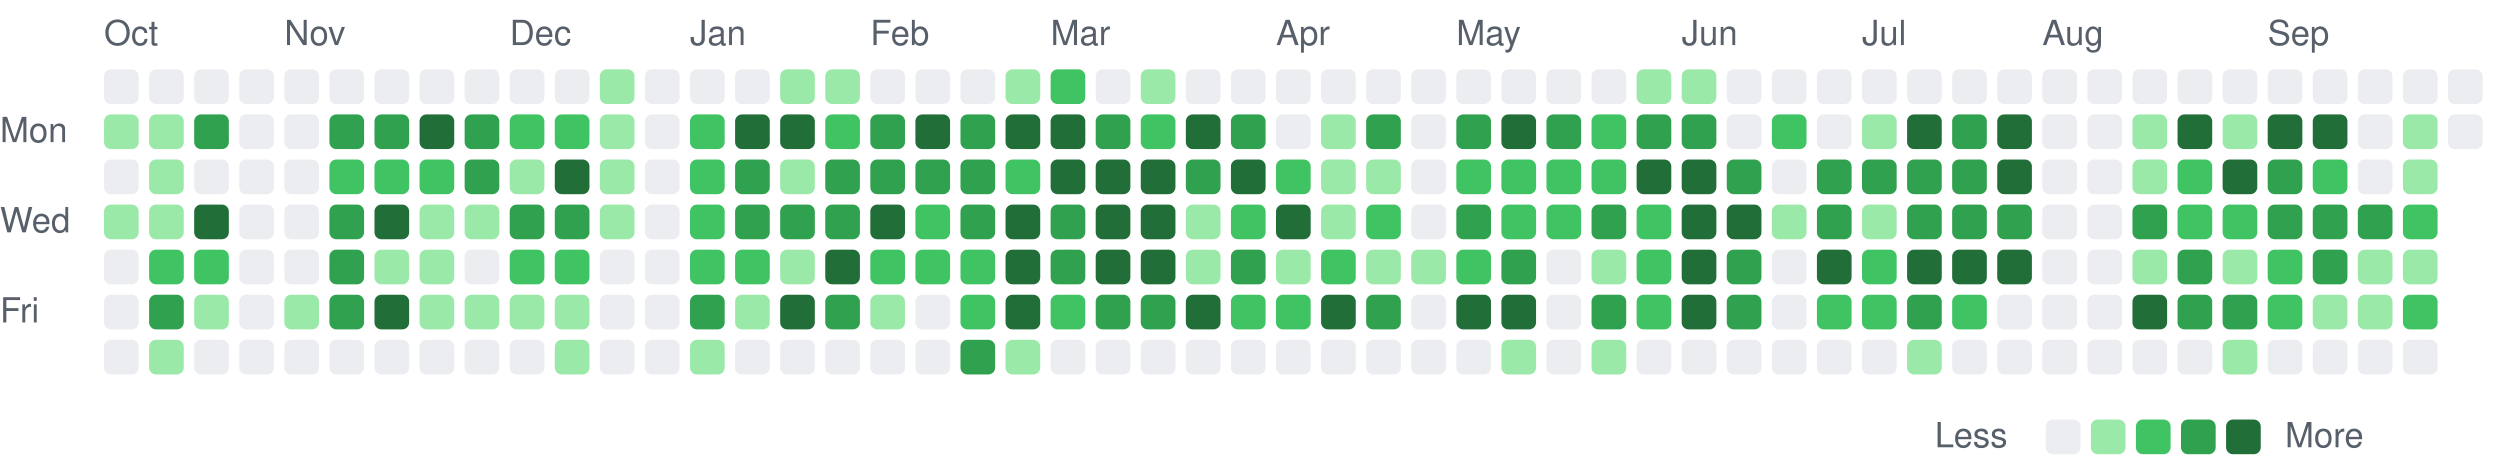
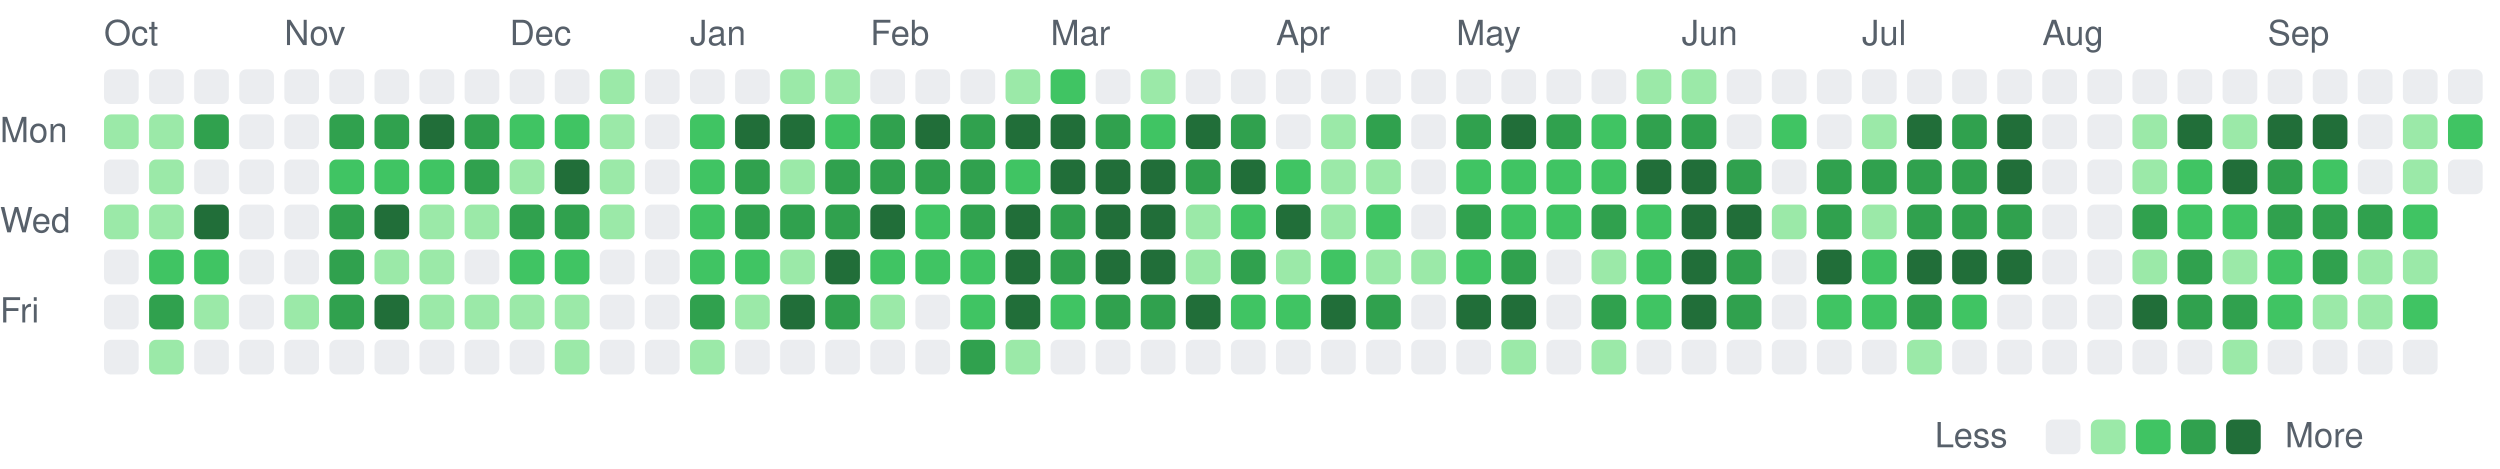
<svg xmlns="http://www.w3.org/2000/svg" viewBox="0 0 721 135" width="721" height="135" role="img" aria-label="Combined GitHub and GitLab contributions over the last year">
  <style>
text { font: 10px -apple-system, BlinkMacSystemFont, 'Segoe UI', Helvetica, Arial, sans-serif; fill: #57606a; }
.c0 { fill: #ebedf0; }
.c1 { fill: #9be9a8; }
.c2 { fill: #40c463; }
.c3 { fill: #30a14e; }
.c4 { fill: #216e39; }
@media (prefers-color-scheme: dark) {
text { fill: #acacac; }
.c0 { fill: #373737; }
.c1 { fill: #0e4429; }
.c2 { fill: #006d32; }
.c3 { fill: #26a641; }
.c4 { fill: #39d353; }
}
</style>
  <text x="30" y="13">Oct</text>
  <text x="82" y="13">Nov</text>
  <text x="147" y="13">Dec</text>
  <text x="199" y="13">Jan</text>
  <text x="251" y="13">Feb</text>
  <text x="303" y="13">Mar</text>
  <text x="368" y="13">Apr</text>
  <text x="420" y="13">May</text>
  <text x="485" y="13">Jun</text>
  <text x="537" y="13">Jul</text>
  <text x="589" y="13">Aug</text>
  <text x="654" y="13">Sep</text>
  <text x="0" y="41">Mon</text>
  <text x="0" y="67">Wed</text>
  <text x="0" y="93">Fri</text>
  <rect class="c0" x="30" y="20" width="10" height="10" rx="2" />
  <rect class="c1" x="30" y="33" width="10" height="10" rx="2" />
  <rect class="c0" x="30" y="46" width="10" height="10" rx="2" />
  <rect class="c1" x="30" y="59" width="10" height="10" rx="2" />
  <rect class="c0" x="30" y="72" width="10" height="10" rx="2" />
  <rect class="c0" x="30" y="85" width="10" height="10" rx="2" />
  <rect class="c0" x="30" y="98" width="10" height="10" rx="2" />
  <rect class="c0" x="43" y="20" width="10" height="10" rx="2" />
  <rect class="c1" x="43" y="33" width="10" height="10" rx="2" />
  <rect class="c1" x="43" y="46" width="10" height="10" rx="2" />
  <rect class="c1" x="43" y="59" width="10" height="10" rx="2" />
  <rect class="c2" x="43" y="72" width="10" height="10" rx="2" />
  <rect class="c3" x="43" y="85" width="10" height="10" rx="2" />
  <rect class="c1" x="43" y="98" width="10" height="10" rx="2" />
  <rect class="c0" x="56" y="20" width="10" height="10" rx="2" />
  <rect class="c3" x="56" y="33" width="10" height="10" rx="2" />
  <rect class="c0" x="56" y="46" width="10" height="10" rx="2" />
  <rect class="c4" x="56" y="59" width="10" height="10" rx="2" />
  <rect class="c2" x="56" y="72" width="10" height="10" rx="2" />
  <rect class="c1" x="56" y="85" width="10" height="10" rx="2" />
  <rect class="c0" x="56" y="98" width="10" height="10" rx="2" />
  <rect class="c0" x="69" y="20" width="10" height="10" rx="2" />
  <rect class="c0" x="69" y="33" width="10" height="10" rx="2" />
  <rect class="c0" x="69" y="46" width="10" height="10" rx="2" />
  <rect class="c0" x="69" y="59" width="10" height="10" rx="2" />
  <rect class="c0" x="69" y="72" width="10" height="10" rx="2" />
  <rect class="c0" x="69" y="85" width="10" height="10" rx="2" />
  <rect class="c0" x="69" y="98" width="10" height="10" rx="2" />
  <rect class="c0" x="82" y="20" width="10" height="10" rx="2" />
  <rect class="c0" x="82" y="33" width="10" height="10" rx="2" />
  <rect class="c0" x="82" y="46" width="10" height="10" rx="2" />
  <rect class="c0" x="82" y="59" width="10" height="10" rx="2" />
  <rect class="c0" x="82" y="72" width="10" height="10" rx="2" />
  <rect class="c1" x="82" y="85" width="10" height="10" rx="2" />
  <rect class="c0" x="82" y="98" width="10" height="10" rx="2" />
  <rect class="c0" x="95" y="20" width="10" height="10" rx="2" />
  <rect class="c3" x="95" y="33" width="10" height="10" rx="2" />
  <rect class="c2" x="95" y="46" width="10" height="10" rx="2" />
  <rect class="c3" x="95" y="59" width="10" height="10" rx="2" />
  <rect class="c3" x="95" y="72" width="10" height="10" rx="2" />
  <rect class="c3" x="95" y="85" width="10" height="10" rx="2" />
  <rect class="c0" x="95" y="98" width="10" height="10" rx="2" />
  <rect class="c0" x="108" y="20" width="10" height="10" rx="2" />
  <rect class="c3" x="108" y="33" width="10" height="10" rx="2" />
  <rect class="c2" x="108" y="46" width="10" height="10" rx="2" />
  <rect class="c4" x="108" y="59" width="10" height="10" rx="2" />
  <rect class="c1" x="108" y="72" width="10" height="10" rx="2" />
  <rect class="c4" x="108" y="85" width="10" height="10" rx="2" />
  <rect class="c0" x="108" y="98" width="10" height="10" rx="2" />
  <rect class="c0" x="121" y="20" width="10" height="10" rx="2" />
  <rect class="c4" x="121" y="33" width="10" height="10" rx="2" />
  <rect class="c2" x="121" y="46" width="10" height="10" rx="2" />
  <rect class="c1" x="121" y="59" width="10" height="10" rx="2" />
  <rect class="c1" x="121" y="72" width="10" height="10" rx="2" />
  <rect class="c1" x="121" y="85" width="10" height="10" rx="2" />
  <rect class="c0" x="121" y="98" width="10" height="10" rx="2" />
  <rect class="c0" x="134" y="20" width="10" height="10" rx="2" />
  <rect class="c3" x="134" y="33" width="10" height="10" rx="2" />
  <rect class="c3" x="134" y="46" width="10" height="10" rx="2" />
  <rect class="c1" x="134" y="59" width="10" height="10" rx="2" />
  <rect class="c0" x="134" y="72" width="10" height="10" rx="2" />
  <rect class="c1" x="134" y="85" width="10" height="10" rx="2" />
  <rect class="c0" x="134" y="98" width="10" height="10" rx="2" />
  <rect class="c0" x="147" y="20" width="10" height="10" rx="2" />
  <rect class="c2" x="147" y="33" width="10" height="10" rx="2" />
  <rect class="c1" x="147" y="46" width="10" height="10" rx="2" />
  <rect class="c3" x="147" y="59" width="10" height="10" rx="2" />
  <rect class="c2" x="147" y="72" width="10" height="10" rx="2" />
  <rect class="c1" x="147" y="85" width="10" height="10" rx="2" />
  <rect class="c0" x="147" y="98" width="10" height="10" rx="2" />
  <rect class="c0" x="160" y="20" width="10" height="10" rx="2" />
  <rect class="c2" x="160" y="33" width="10" height="10" rx="2" />
  <rect class="c4" x="160" y="46" width="10" height="10" rx="2" />
  <rect class="c3" x="160" y="59" width="10" height="10" rx="2" />
  <rect class="c2" x="160" y="72" width="10" height="10" rx="2" />
  <rect class="c1" x="160" y="85" width="10" height="10" rx="2" />
  <rect class="c1" x="160" y="98" width="10" height="10" rx="2" />
  <rect class="c1" x="173" y="20" width="10" height="10" rx="2" />
  <rect class="c1" x="173" y="33" width="10" height="10" rx="2" />
  <rect class="c1" x="173" y="46" width="10" height="10" rx="2" />
  <rect class="c1" x="173" y="59" width="10" height="10" rx="2" />
  <rect class="c0" x="173" y="72" width="10" height="10" rx="2" />
  <rect class="c0" x="173" y="85" width="10" height="10" rx="2" />
  <rect class="c0" x="173" y="98" width="10" height="10" rx="2" />
  <rect class="c0" x="186" y="20" width="10" height="10" rx="2" />
  <rect class="c0" x="186" y="33" width="10" height="10" rx="2" />
  <rect class="c0" x="186" y="46" width="10" height="10" rx="2" />
  <rect class="c0" x="186" y="59" width="10" height="10" rx="2" />
  <rect class="c0" x="186" y="72" width="10" height="10" rx="2" />
  <rect class="c0" x="186" y="85" width="10" height="10" rx="2" />
  <rect class="c0" x="186" y="98" width="10" height="10" rx="2" />
  <rect class="c0" x="199" y="20" width="10" height="10" rx="2" />
  <rect class="c2" x="199" y="33" width="10" height="10" rx="2" />
  <rect class="c2" x="199" y="46" width="10" height="10" rx="2" />
  <rect class="c2" x="199" y="59" width="10" height="10" rx="2" />
  <rect class="c2" x="199" y="72" width="10" height="10" rx="2" />
  <rect class="c3" x="199" y="85" width="10" height="10" rx="2" />
  <rect class="c1" x="199" y="98" width="10" height="10" rx="2" />
  <rect class="c0" x="212" y="20" width="10" height="10" rx="2" />
  <rect class="c4" x="212" y="33" width="10" height="10" rx="2" />
  <rect class="c3" x="212" y="46" width="10" height="10" rx="2" />
  <rect class="c3" x="212" y="59" width="10" height="10" rx="2" />
  <rect class="c2" x="212" y="72" width="10" height="10" rx="2" />
  <rect class="c1" x="212" y="85" width="10" height="10" rx="2" />
  <rect class="c0" x="212" y="98" width="10" height="10" rx="2" />
  <rect class="c1" x="225" y="20" width="10" height="10" rx="2" />
  <rect class="c4" x="225" y="33" width="10" height="10" rx="2" />
  <rect class="c1" x="225" y="46" width="10" height="10" rx="2" />
  <rect class="c3" x="225" y="59" width="10" height="10" rx="2" />
  <rect class="c1" x="225" y="72" width="10" height="10" rx="2" />
  <rect class="c4" x="225" y="85" width="10" height="10" rx="2" />
  <rect class="c0" x="225" y="98" width="10" height="10" rx="2" />
  <rect class="c1" x="238" y="20" width="10" height="10" rx="2" />
  <rect class="c2" x="238" y="33" width="10" height="10" rx="2" />
  <rect class="c3" x="238" y="46" width="10" height="10" rx="2" />
  <rect class="c3" x="238" y="59" width="10" height="10" rx="2" />
  <rect class="c4" x="238" y="72" width="10" height="10" rx="2" />
  <rect class="c3" x="238" y="85" width="10" height="10" rx="2" />
  <rect class="c0" x="238" y="98" width="10" height="10" rx="2" />
  <rect class="c0" x="251" y="20" width="10" height="10" rx="2" />
  <rect class="c3" x="251" y="33" width="10" height="10" rx="2" />
  <rect class="c3" x="251" y="46" width="10" height="10" rx="2" />
  <rect class="c4" x="251" y="59" width="10" height="10" rx="2" />
  <rect class="c2" x="251" y="72" width="10" height="10" rx="2" />
  <rect class="c1" x="251" y="85" width="10" height="10" rx="2" />
  <rect class="c0" x="251" y="98" width="10" height="10" rx="2" />
  <rect class="c0" x="264" y="20" width="10" height="10" rx="2" />
  <rect class="c4" x="264" y="33" width="10" height="10" rx="2" />
  <rect class="c3" x="264" y="46" width="10" height="10" rx="2" />
  <rect class="c2" x="264" y="59" width="10" height="10" rx="2" />
  <rect class="c2" x="264" y="72" width="10" height="10" rx="2" />
  <rect class="c0" x="264" y="85" width="10" height="10" rx="2" />
  <rect class="c0" x="264" y="98" width="10" height="10" rx="2" />
  <rect class="c0" x="277" y="20" width="10" height="10" rx="2" />
  <rect class="c3" x="277" y="33" width="10" height="10" rx="2" />
  <rect class="c3" x="277" y="46" width="10" height="10" rx="2" />
  <rect class="c3" x="277" y="59" width="10" height="10" rx="2" />
  <rect class="c2" x="277" y="72" width="10" height="10" rx="2" />
  <rect class="c2" x="277" y="85" width="10" height="10" rx="2" />
  <rect class="c3" x="277" y="98" width="10" height="10" rx="2" />
  <rect class="c1" x="290" y="20" width="10" height="10" rx="2" />
  <rect class="c4" x="290" y="33" width="10" height="10" rx="2" />
  <rect class="c2" x="290" y="46" width="10" height="10" rx="2" />
  <rect class="c4" x="290" y="59" width="10" height="10" rx="2" />
  <rect class="c4" x="290" y="72" width="10" height="10" rx="2" />
  <rect class="c4" x="290" y="85" width="10" height="10" rx="2" />
  <rect class="c1" x="290" y="98" width="10" height="10" rx="2" />
  <rect class="c2" x="303" y="20" width="10" height="10" rx="2" />
  <rect class="c4" x="303" y="33" width="10" height="10" rx="2" />
  <rect class="c4" x="303" y="46" width="10" height="10" rx="2" />
  <rect class="c3" x="303" y="59" width="10" height="10" rx="2" />
  <rect class="c3" x="303" y="72" width="10" height="10" rx="2" />
  <rect class="c2" x="303" y="85" width="10" height="10" rx="2" />
  <rect class="c0" x="303" y="98" width="10" height="10" rx="2" />
  <rect class="c0" x="316" y="20" width="10" height="10" rx="2" />
  <rect class="c3" x="316" y="33" width="10" height="10" rx="2" />
  <rect class="c4" x="316" y="46" width="10" height="10" rx="2" />
  <rect class="c4" x="316" y="59" width="10" height="10" rx="2" />
  <rect class="c4" x="316" y="72" width="10" height="10" rx="2" />
  <rect class="c3" x="316" y="85" width="10" height="10" rx="2" />
  <rect class="c0" x="316" y="98" width="10" height="10" rx="2" />
  <rect class="c1" x="329" y="20" width="10" height="10" rx="2" />
  <rect class="c2" x="329" y="33" width="10" height="10" rx="2" />
  <rect class="c4" x="329" y="46" width="10" height="10" rx="2" />
  <rect class="c4" x="329" y="59" width="10" height="10" rx="2" />
  <rect class="c4" x="329" y="72" width="10" height="10" rx="2" />
  <rect class="c3" x="329" y="85" width="10" height="10" rx="2" />
  <rect class="c0" x="329" y="98" width="10" height="10" rx="2" />
  <rect class="c0" x="342" y="20" width="10" height="10" rx="2" />
  <rect class="c4" x="342" y="33" width="10" height="10" rx="2" />
  <rect class="c3" x="342" y="46" width="10" height="10" rx="2" />
  <rect class="c1" x="342" y="59" width="10" height="10" rx="2" />
  <rect class="c1" x="342" y="72" width="10" height="10" rx="2" />
  <rect class="c4" x="342" y="85" width="10" height="10" rx="2" />
  <rect class="c0" x="342" y="98" width="10" height="10" rx="2" />
  <rect class="c0" x="355" y="20" width="10" height="10" rx="2" />
  <rect class="c3" x="355" y="33" width="10" height="10" rx="2" />
  <rect class="c4" x="355" y="46" width="10" height="10" rx="2" />
  <rect class="c2" x="355" y="59" width="10" height="10" rx="2" />
  <rect class="c3" x="355" y="72" width="10" height="10" rx="2" />
  <rect class="c2" x="355" y="85" width="10" height="10" rx="2" />
  <rect class="c0" x="355" y="98" width="10" height="10" rx="2" />
  <rect class="c0" x="368" y="20" width="10" height="10" rx="2" />
  <rect class="c0" x="368" y="33" width="10" height="10" rx="2" />
  <rect class="c2" x="368" y="46" width="10" height="10" rx="2" />
  <rect class="c4" x="368" y="59" width="10" height="10" rx="2" />
  <rect class="c1" x="368" y="72" width="10" height="10" rx="2" />
  <rect class="c2" x="368" y="85" width="10" height="10" rx="2" />
  <rect class="c0" x="368" y="98" width="10" height="10" rx="2" />
  <rect class="c0" x="381" y="20" width="10" height="10" rx="2" />
  <rect class="c1" x="381" y="33" width="10" height="10" rx="2" />
  <rect class="c1" x="381" y="46" width="10" height="10" rx="2" />
  <rect class="c1" x="381" y="59" width="10" height="10" rx="2" />
  <rect class="c2" x="381" y="72" width="10" height="10" rx="2" />
  <rect class="c4" x="381" y="85" width="10" height="10" rx="2" />
  <rect class="c0" x="381" y="98" width="10" height="10" rx="2" />
  <rect class="c0" x="394" y="20" width="10" height="10" rx="2" />
  <rect class="c3" x="394" y="33" width="10" height="10" rx="2" />
  <rect class="c1" x="394" y="46" width="10" height="10" rx="2" />
  <rect class="c2" x="394" y="59" width="10" height="10" rx="2" />
  <rect class="c1" x="394" y="72" width="10" height="10" rx="2" />
  <rect class="c3" x="394" y="85" width="10" height="10" rx="2" />
  <rect class="c0" x="394" y="98" width="10" height="10" rx="2" />
  <rect class="c0" x="407" y="20" width="10" height="10" rx="2" />
  <rect class="c0" x="407" y="33" width="10" height="10" rx="2" />
  <rect class="c0" x="407" y="46" width="10" height="10" rx="2" />
  <rect class="c0" x="407" y="59" width="10" height="10" rx="2" />
  <rect class="c1" x="407" y="72" width="10" height="10" rx="2" />
  <rect class="c0" x="407" y="85" width="10" height="10" rx="2" />
  <rect class="c0" x="407" y="98" width="10" height="10" rx="2" />
  <rect class="c0" x="420" y="20" width="10" height="10" rx="2" />
  <rect class="c3" x="420" y="33" width="10" height="10" rx="2" />
  <rect class="c2" x="420" y="46" width="10" height="10" rx="2" />
  <rect class="c3" x="420" y="59" width="10" height="10" rx="2" />
  <rect class="c2" x="420" y="72" width="10" height="10" rx="2" />
  <rect class="c4" x="420" y="85" width="10" height="10" rx="2" />
  <rect class="c0" x="420" y="98" width="10" height="10" rx="2" />
  <rect class="c0" x="433" y="20" width="10" height="10" rx="2" />
  <rect class="c4" x="433" y="33" width="10" height="10" rx="2" />
  <rect class="c2" x="433" y="46" width="10" height="10" rx="2" />
  <rect class="c2" x="433" y="59" width="10" height="10" rx="2" />
  <rect class="c3" x="433" y="72" width="10" height="10" rx="2" />
  <rect class="c4" x="433" y="85" width="10" height="10" rx="2" />
  <rect class="c1" x="433" y="98" width="10" height="10" rx="2" />
  <rect class="c0" x="446" y="20" width="10" height="10" rx="2" />
  <rect class="c3" x="446" y="33" width="10" height="10" rx="2" />
  <rect class="c2" x="446" y="46" width="10" height="10" rx="2" />
  <rect class="c2" x="446" y="59" width="10" height="10" rx="2" />
  <rect class="c0" x="446" y="72" width="10" height="10" rx="2" />
  <rect class="c0" x="446" y="85" width="10" height="10" rx="2" />
  <rect class="c0" x="446" y="98" width="10" height="10" rx="2" />
  <rect class="c0" x="459" y="20" width="10" height="10" rx="2" />
  <rect class="c2" x="459" y="33" width="10" height="10" rx="2" />
  <rect class="c2" x="459" y="46" width="10" height="10" rx="2" />
  <rect class="c3" x="459" y="59" width="10" height="10" rx="2" />
  <rect class="c1" x="459" y="72" width="10" height="10" rx="2" />
  <rect class="c3" x="459" y="85" width="10" height="10" rx="2" />
  <rect class="c1" x="459" y="98" width="10" height="10" rx="2" />
  <rect class="c1" x="472" y="20" width="10" height="10" rx="2" />
  <rect class="c3" x="472" y="33" width="10" height="10" rx="2" />
  <rect class="c4" x="472" y="46" width="10" height="10" rx="2" />
  <rect class="c2" x="472" y="59" width="10" height="10" rx="2" />
  <rect class="c2" x="472" y="72" width="10" height="10" rx="2" />
  <rect class="c2" x="472" y="85" width="10" height="10" rx="2" />
  <rect class="c0" x="472" y="98" width="10" height="10" rx="2" />
  <rect class="c1" x="485" y="20" width="10" height="10" rx="2" />
  <rect class="c3" x="485" y="33" width="10" height="10" rx="2" />
  <rect class="c4" x="485" y="46" width="10" height="10" rx="2" />
  <rect class="c4" x="485" y="59" width="10" height="10" rx="2" />
  <rect class="c4" x="485" y="72" width="10" height="10" rx="2" />
  <rect class="c4" x="485" y="85" width="10" height="10" rx="2" />
  <rect class="c0" x="485" y="98" width="10" height="10" rx="2" />
  <rect class="c0" x="498" y="20" width="10" height="10" rx="2" />
  <rect class="c0" x="498" y="33" width="10" height="10" rx="2" />
  <rect class="c3" x="498" y="46" width="10" height="10" rx="2" />
  <rect class="c4" x="498" y="59" width="10" height="10" rx="2" />
  <rect class="c3" x="498" y="72" width="10" height="10" rx="2" />
  <rect class="c3" x="498" y="85" width="10" height="10" rx="2" />
  <rect class="c0" x="498" y="98" width="10" height="10" rx="2" />
  <rect class="c0" x="511" y="20" width="10" height="10" rx="2" />
  <rect class="c2" x="511" y="33" width="10" height="10" rx="2" />
  <rect class="c0" x="511" y="46" width="10" height="10" rx="2" />
  <rect class="c1" x="511" y="59" width="10" height="10" rx="2" />
  <rect class="c0" x="511" y="72" width="10" height="10" rx="2" />
  <rect class="c0" x="511" y="85" width="10" height="10" rx="2" />
  <rect class="c0" x="511" y="98" width="10" height="10" rx="2" />
  <rect class="c0" x="524" y="20" width="10" height="10" rx="2" />
  <rect class="c0" x="524" y="33" width="10" height="10" rx="2" />
  <rect class="c3" x="524" y="46" width="10" height="10" rx="2" />
  <rect class="c3" x="524" y="59" width="10" height="10" rx="2" />
  <rect class="c4" x="524" y="72" width="10" height="10" rx="2" />
  <rect class="c2" x="524" y="85" width="10" height="10" rx="2" />
  <rect class="c0" x="524" y="98" width="10" height="10" rx="2" />
  <rect class="c0" x="537" y="20" width="10" height="10" rx="2" />
  <rect class="c1" x="537" y="33" width="10" height="10" rx="2" />
  <rect class="c3" x="537" y="46" width="10" height="10" rx="2" />
  <rect class="c1" x="537" y="59" width="10" height="10" rx="2" />
  <rect class="c2" x="537" y="72" width="10" height="10" rx="2" />
  <rect class="c2" x="537" y="85" width="10" height="10" rx="2" />
  <rect class="c0" x="537" y="98" width="10" height="10" rx="2" />
  <rect class="c0" x="550" y="20" width="10" height="10" rx="2" />
  <rect class="c4" x="550" y="33" width="10" height="10" rx="2" />
  <rect class="c3" x="550" y="46" width="10" height="10" rx="2" />
  <rect class="c3" x="550" y="59" width="10" height="10" rx="2" />
  <rect class="c4" x="550" y="72" width="10" height="10" rx="2" />
  <rect class="c3" x="550" y="85" width="10" height="10" rx="2" />
  <rect class="c1" x="550" y="98" width="10" height="10" rx="2" />
  <rect class="c0" x="563" y="20" width="10" height="10" rx="2" />
  <rect class="c3" x="563" y="33" width="10" height="10" rx="2" />
  <rect class="c3" x="563" y="46" width="10" height="10" rx="2" />
  <rect class="c3" x="563" y="59" width="10" height="10" rx="2" />
  <rect class="c4" x="563" y="72" width="10" height="10" rx="2" />
  <rect class="c2" x="563" y="85" width="10" height="10" rx="2" />
  <rect class="c0" x="563" y="98" width="10" height="10" rx="2" />
  <rect class="c0" x="576" y="20" width="10" height="10" rx="2" />
  <rect class="c4" x="576" y="33" width="10" height="10" rx="2" />
  <rect class="c4" x="576" y="46" width="10" height="10" rx="2" />
  <rect class="c3" x="576" y="59" width="10" height="10" rx="2" />
  <rect class="c4" x="576" y="72" width="10" height="10" rx="2" />
  <rect class="c0" x="576" y="85" width="10" height="10" rx="2" />
  <rect class="c0" x="576" y="98" width="10" height="10" rx="2" />
  <rect class="c0" x="589" y="20" width="10" height="10" rx="2" />
  <rect class="c0" x="589" y="33" width="10" height="10" rx="2" />
  <rect class="c0" x="589" y="46" width="10" height="10" rx="2" />
  <rect class="c0" x="589" y="59" width="10" height="10" rx="2" />
  <rect class="c0" x="589" y="72" width="10" height="10" rx="2" />
  <rect class="c0" x="589" y="85" width="10" height="10" rx="2" />
  <rect class="c0" x="589" y="98" width="10" height="10" rx="2" />
  <rect class="c0" x="602" y="20" width="10" height="10" rx="2" />
  <rect class="c0" x="602" y="33" width="10" height="10" rx="2" />
  <rect class="c0" x="602" y="46" width="10" height="10" rx="2" />
  <rect class="c0" x="602" y="59" width="10" height="10" rx="2" />
  <rect class="c0" x="602" y="72" width="10" height="10" rx="2" />
  <rect class="c0" x="602" y="85" width="10" height="10" rx="2" />
  <rect class="c0" x="602" y="98" width="10" height="10" rx="2" />
  <rect class="c0" x="615" y="20" width="10" height="10" rx="2" />
  <rect class="c1" x="615" y="33" width="10" height="10" rx="2" />
  <rect class="c1" x="615" y="46" width="10" height="10" rx="2" />
  <rect class="c3" x="615" y="59" width="10" height="10" rx="2" />
  <rect class="c1" x="615" y="72" width="10" height="10" rx="2" />
  <rect class="c4" x="615" y="85" width="10" height="10" rx="2" />
  <rect class="c0" x="615" y="98" width="10" height="10" rx="2" />
  <rect class="c0" x="628" y="20" width="10" height="10" rx="2" />
  <rect class="c4" x="628" y="33" width="10" height="10" rx="2" />
  <rect class="c2" x="628" y="46" width="10" height="10" rx="2" />
  <rect class="c2" x="628" y="59" width="10" height="10" rx="2" />
  <rect class="c3" x="628" y="72" width="10" height="10" rx="2" />
  <rect class="c3" x="628" y="85" width="10" height="10" rx="2" />
  <rect class="c0" x="628" y="98" width="10" height="10" rx="2" />
  <rect class="c0" x="641" y="20" width="10" height="10" rx="2" />
  <rect class="c1" x="641" y="33" width="10" height="10" rx="2" />
  <rect class="c4" x="641" y="46" width="10" height="10" rx="2" />
  <rect class="c2" x="641" y="59" width="10" height="10" rx="2" />
  <rect class="c1" x="641" y="72" width="10" height="10" rx="2" />
  <rect class="c3" x="641" y="85" width="10" height="10" rx="2" />
  <rect class="c1" x="641" y="98" width="10" height="10" rx="2" />
  <rect class="c0" x="654" y="20" width="10" height="10" rx="2" />
  <rect class="c4" x="654" y="33" width="10" height="10" rx="2" />
  <rect class="c3" x="654" y="46" width="10" height="10" rx="2" />
  <rect class="c3" x="654" y="59" width="10" height="10" rx="2" />
  <rect class="c2" x="654" y="72" width="10" height="10" rx="2" />
  <rect class="c2" x="654" y="85" width="10" height="10" rx="2" />
  <rect class="c0" x="654" y="98" width="10" height="10" rx="2" />
  <rect class="c0" x="667" y="20" width="10" height="10" rx="2" />
  <rect class="c4" x="667" y="33" width="10" height="10" rx="2" />
  <rect class="c2" x="667" y="46" width="10" height="10" rx="2" />
  <rect class="c3" x="667" y="59" width="10" height="10" rx="2" />
  <rect class="c3" x="667" y="72" width="10" height="10" rx="2" />
  <rect class="c1" x="667" y="85" width="10" height="10" rx="2" />
  <rect class="c0" x="667" y="98" width="10" height="10" rx="2" />
  <rect class="c0" x="680" y="20" width="10" height="10" rx="2" />
  <rect class="c0" x="680" y="33" width="10" height="10" rx="2" />
  <rect class="c0" x="680" y="46" width="10" height="10" rx="2" />
  <rect class="c3" x="680" y="59" width="10" height="10" rx="2" />
  <rect class="c1" x="680" y="72" width="10" height="10" rx="2" />
  <rect class="c1" x="680" y="85" width="10" height="10" rx="2" />
  <rect class="c0" x="680" y="98" width="10" height="10" rx="2" />
  <rect class="c0" x="693" y="20" width="10" height="10" rx="2" />
  <rect class="c1" x="693" y="33" width="10" height="10" rx="2" />
  <rect class="c1" x="693" y="46" width="10" height="10" rx="2" />
  <rect class="c2" x="693" y="59" width="10" height="10" rx="2" />
  <rect class="c1" x="693" y="72" width="10" height="10" rx="2" />
  <rect class="c2" x="693" y="85" width="10" height="10" rx="2" />
  <rect class="c0" x="693" y="98" width="10" height="10" rx="2" />
  <rect class="c0" x="706" y="20" width="10" height="10" rx="2" />
-   <rect class="c0" x="706" y="33" width="10" height="10" rx="2" />
+   <rect class="c2" x="706" y="33" width="10" height="10" rx="2" />
+   <rect class="c0" x="706" y="46" width="10" height="10" rx="2" />
  <text x="558" y="129">Less</text>
  <rect class="c0" x="590" y="121" width="10" height="10" rx="2" />
  <rect class="c1" x="603" y="121" width="10" height="10" rx="2" />
  <rect class="c2" x="616" y="121" width="10" height="10" rx="2" />
  <rect class="c3" x="629" y="121" width="10" height="10" rx="2" />
  <rect class="c4" x="642" y="121" width="10" height="10" rx="2" />
  <text x="659" y="129">More</text>
</svg>
